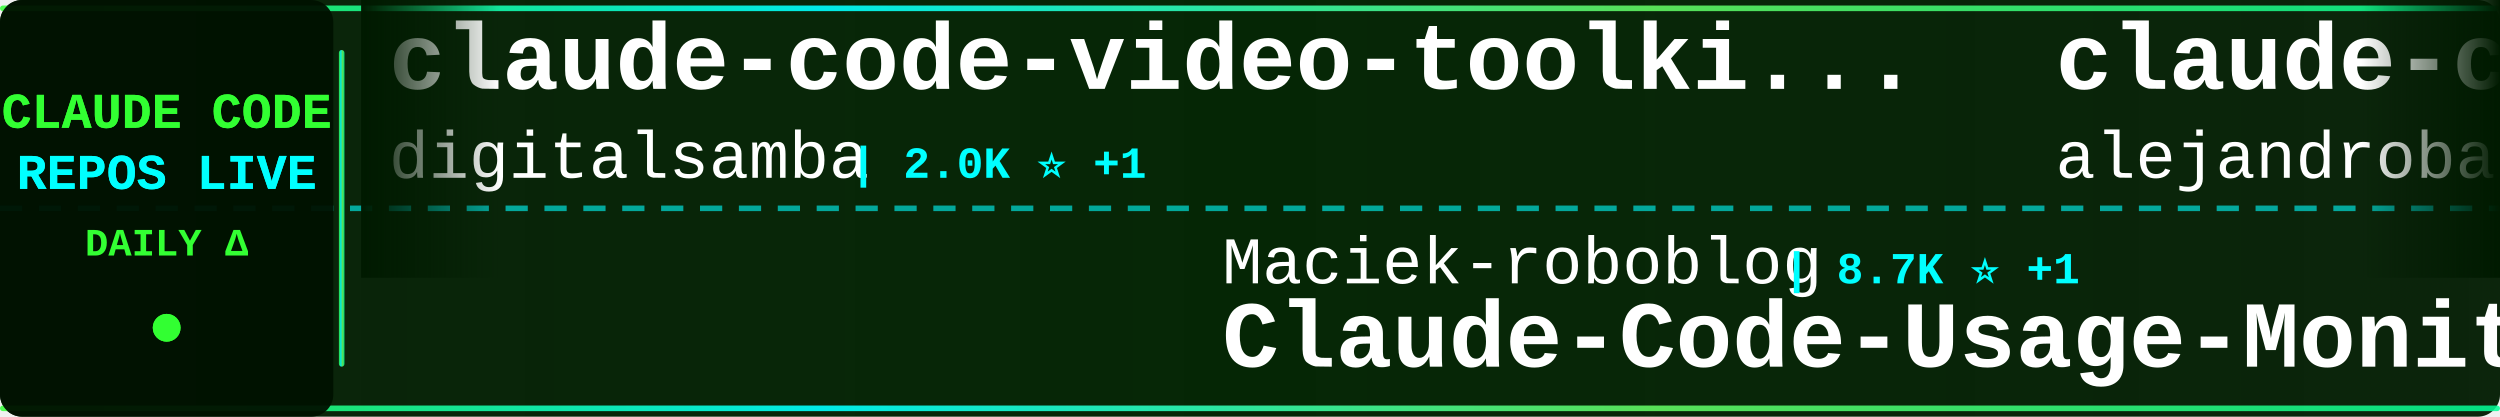
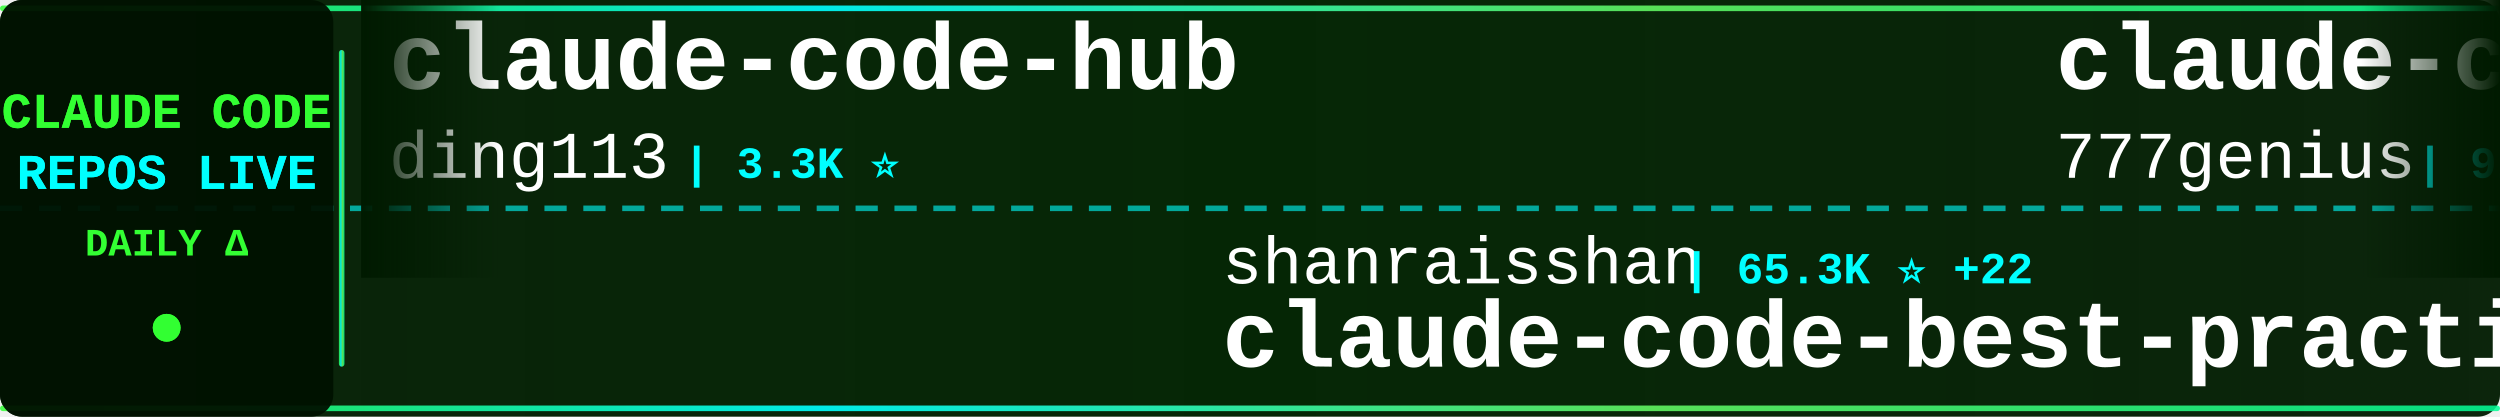
<svg xmlns="http://www.w3.org/2000/svg" width="900" height="150">
  <defs>
    <linearGradient id="tickerBg" x1="0%" y1="0%" x2="100%" y2="0%">
      <stop offset="0%" style="stop-color:#001a00;stop-opacity:0.95" />
      <stop offset="50%" style="stop-color:#002200;stop-opacity:0.98" />
      <stop offset="100%" style="stop-color:#001a00;stop-opacity:0.95" />
    </linearGradient>
    <linearGradient id="borderGrad" x1="0%" y1="0%" x2="100%" y2="0%">
      <stop offset="0%" style="stop-color:#33ff33;stop-opacity:0.85">
        <animate attributeName="stop-opacity" values="0.85;1;0.85" dur="2s" repeatCount="indefinite" />
      </stop>
      <stop offset="33%" style="stop-color:#00ffff;stop-opacity:0.9">
        <animate attributeName="stop-opacity" values="0.9;1;0.9" dur="2.2s" repeatCount="indefinite" />
      </stop>
      <stop offset="66%" style="stop-color:#66ff66;stop-opacity:0.85">
        <animate attributeName="stop-opacity" values="0.85;1;0.85" dur="1.8s" repeatCount="indefinite" />
      </stop>
      <stop offset="100%" style="stop-color:#00ff99;stop-opacity:0.85">
        <animate attributeName="stop-opacity" values="0.85;1;0.85" dur="2s" repeatCount="indefinite" />
      </stop>
    </linearGradient>
    <filter id="textGlow">
      <feGaussianBlur stdDeviation="0.1" result="coloredBlur" />
      <feMerge>
        <feMergeNode in="coloredBlur" />
        <feMergeNode in="SourceGraphic" />
      </feMerge>
    </filter>
    <filter id="metricGlow">
      <feGaussianBlur stdDeviation="0.2" result="coloredBlur" />
      <feMerge>
        <feMergeNode in="coloredBlur" />
        <feMergeNode in="SourceGraphic" />
      </feMerge>
    </filter>
    <linearGradient id="leftFade" x1="0%" y1="0%" x2="100%" y2="0%">
      <stop offset="0%" style="stop-color:#001a00;stop-opacity:1" />
      <stop offset="100%" style="stop-color:#001a00;stop-opacity:0" />
    </linearGradient>
    <linearGradient id="rightFade" x1="0%" y1="0%" x2="100%" y2="0%">
      <stop offset="0%" style="stop-color:#001a00;stop-opacity:0" />
      <stop offset="100%" style="stop-color:#001a00;stop-opacity:1" />
    </linearGradient>
  </defs>
  <rect width="900" height="150" fill="url(#tickerBg)" rx="8" />
  <rect x="0" y="2" width="900" height="2" fill="url(#borderGrad)" rx="1" />
  <rect x="0" y="146" width="900" height="2" fill="url(#borderGrad)" rx="1" />
  <line x1="0" y1="75" x2="900" y2="75" stroke="#00ffff" stroke-width="2" stroke-dasharray="8 6" opacity="0.6" />
  <rect x="0" y="0" width="120" height="150" fill="#001100" opacity="0.95" rx="8" />
  <text x="60" y="46" font-family="'Courier New', monospace" font-size="18" font-weight="bold" fill="#33ff33" text-anchor="middle" filter="url(#textGlow)">
    CLAUDE CODE
  </text>
  <text x="60" y="68" font-family="'Courier New', monospace" font-size="18" font-weight="bold" fill="#00ffff" text-anchor="middle" filter="url(#textGlow)">
    REPOS LIVE
  </text>
  <text x="60" y="92" font-family="'Courier New', monospace" font-size="14" font-weight="bold" fill="#33ff33" text-anchor="middle">
    DAILY Δ
  </text>
  <circle cx="60" cy="118" r="5" fill="#33ff33" filter="url(#metricGlow)">
    <animate attributeName="r" values="4;6;4" dur="1.5s" repeatCount="indefinite" />
    <animate attributeName="opacity" values="0.6;1;0.6" dur="1.5s" repeatCount="indefinite" />
  </circle>
  <rect x="122" y="18" width="2" height="114" fill="url(#borderGrad)" rx="1" />
  <clipPath id="tickerClip">
    <rect x="130" y="0" width="770" height="150" />
  </clipPath>
  <g clip-path="url(#tickerClip)">
    <g id="tickerItems">
      <animateTransform attributeName="transform" attributeType="XML" type="translate" from="0 0" to="-3000 0" dur="54s" repeatCount="indefinite" />
      <g transform="translate(0, 0)">
-         <text x="140" y="32" font-family="'Courier New', monospace" font-size="34" font-weight="bold" fill="#ffffff">claude-code-video-toolki...</text>
-         <text x="140" y="64" font-family="'Courier New', monospace" font-size="24" font-weight="normal" fill="#ffffff" opacity="1.0">digitalsamba</text>
-         <text x="306" y="64" font-family="'Courier New', monospace" font-size="16" font-weight="bold" fill="#00ffff"> | 2.0K ⭐ +1</text>
+         <text x="140" y="32" font-family="'Courier New', monospace" font-size="34" font-weight="bold" fill="#ffffff">claude-code-hub</text>
+         <text x="140" y="64" font-family="'Courier New', monospace" font-size="24" font-weight="normal" fill="#ffffff" opacity="1.0">ding113</text>
+         <text x="246" y="64" font-family="'Courier New', monospace" font-size="16" font-weight="bold" fill="#00ffff"> | 3.3K ⭐</text>
      </g>
      <g transform="translate(300, 0)">
-         <text x="140" y="102" font-family="'Courier New', monospace" font-size="24" font-weight="normal" fill="#ffffff" opacity="1.0">Maciek-roboblog</text>
-         <text x="342" y="102" font-family="'Courier New', monospace" font-size="16" font-weight="bold" fill="#00ffff"> | 8.7K ⭐ +1</text>
-         <text x="140" y="132" font-family="'Courier New', monospace" font-size="34" font-weight="bold" fill="#ffffff">Claude-Code-Usage-Monito...</text>
+         <text x="140" y="102" font-family="'Courier New', monospace" font-size="24" font-weight="normal" fill="#ffffff" opacity="1.0">shanraisshan</text>
+         <text x="306" y="102" font-family="'Courier New', monospace" font-size="16" font-weight="bold" fill="#00ffff"> | 65.3K ⭐ +22</text>
+         <text x="140" y="132" font-family="'Courier New', monospace" font-size="34" font-weight="bold" fill="#ffffff">claude-code-best-practic...</text>
      </g>
      <g transform="translate(600, 0)">
-         <text x="140" y="32" font-family="'Courier New', monospace" font-size="34" font-weight="bold" fill="#ffffff">claude-code-from-source</text>
-         <text x="140" y="64" font-family="'Courier New', monospace" font-size="24" font-weight="normal" fill="#ffffff" opacity="1.0">alejandrobalderas</text>
-         <text x="366" y="64" font-family="'Courier New', monospace" font-size="16" font-weight="bold" fill="#00ffff"> | 2.8K ⭐</text>
+         <text x="140" y="32" font-family="'Courier New', monospace" font-size="34" font-weight="bold" fill="#ffffff">claude-code-source-code</text>
+         <text x="140" y="64" font-family="'Courier New', monospace" font-size="24" font-weight="normal" fill="#ffffff" opacity="1.0">777genius</text>
+         <text x="270" y="64" font-family="'Courier New', monospace" font-size="16" font-weight="bold" fill="#00ffff"> | 927 ⭐</text>
      </g>
      <g transform="translate(900, 0)">
-         <text x="140" y="102" font-family="'Courier New', monospace" font-size="24" font-weight="normal" fill="#ffffff" opacity="1.0">frankbria</text>
-         <text x="270" y="102" font-family="'Courier New', monospace" font-size="16" font-weight="bold" fill="#00ffff"> | 9.6K ⭐ -2</text>
-         <text x="140" y="132" font-family="'Courier New', monospace" font-size="34" font-weight="bold" fill="#ffffff">ralph-claude-code</text>
+         <text x="140" y="102" font-family="'Courier New', monospace" font-size="24" font-weight="normal" fill="#ffffff" opacity="1.0">edmund-io</text>
+         <text x="270" y="102" font-family="'Courier New', monospace" font-size="16" font-weight="bold" fill="#00ffff"> | 1.5K ⭐</text>
+         <text x="140" y="132" font-family="'Courier New', monospace" font-size="34" font-weight="bold" fill="#ffffff">edmunds-claude-code</text>
      </g>
      <g transform="translate(1200, 0)">
-         <text x="140" y="32" font-family="'Courier New', monospace" font-size="34" font-weight="bold" fill="#ffffff">claude-code-proxy</text>
-         <text x="140" y="64" font-family="'Courier New', monospace" font-size="24" font-weight="normal" fill="#ffffff" opacity="1.0">1rgs</text>
-         <text x="210" y="64" font-family="'Courier New', monospace" font-size="16" font-weight="bold" fill="#00ffff"> | 3.7K ⭐ +1</text>
+         <text x="140" y="32" font-family="'Courier New', monospace" font-size="34" font-weight="bold" fill="#ffffff">claude-code-reverse</text>
+         <text x="140" y="64" font-family="'Courier New', monospace" font-size="24" font-weight="normal" fill="#ffffff" opacity="1.0">Yuyz0112</text>
+         <text x="258" y="64" font-family="'Courier New', monospace" font-size="16" font-weight="bold" fill="#00ffff"> | 2.4K ⭐</text>
      </g>
      <g transform="translate(1500, 0)">
-         <text x="140" y="102" font-family="'Courier New', monospace" font-size="24" font-weight="normal" fill="#ffffff" opacity="1.0">affaan-m</text>
-         <text x="258" y="102" font-family="'Courier New', monospace" font-size="16" font-weight="bold" fill="#00ffff"> | 243.6K ⭐ +120</text>
-         <text x="140" y="132" font-family="'Courier New', monospace" font-size="34" font-weight="bold" fill="#ffffff">ECC</text>
+         <text x="140" y="102" font-family="'Courier New', monospace" font-size="24" font-weight="normal" fill="#ffffff" opacity="1.0">Alishahryar1</text>
+         <text x="306" y="102" font-family="'Courier New', monospace" font-size="16" font-weight="bold" fill="#00ffff"> | 50.9K ⭐ +113</text>
+         <text x="140" y="132" font-family="'Courier New', monospace" font-size="34" font-weight="bold" fill="#ffffff">free-claude-code</text>
      </g>
      <g transform="translate(1800, 0)">
-         <text x="140" y="32" font-family="'Courier New', monospace" font-size="34" font-weight="bold" fill="#ffffff">claude-code-ultimate-gui...</text>
-         <text x="140" y="64" font-family="'Courier New', monospace" font-size="24" font-weight="normal" fill="#ffffff" opacity="1.0">FlorianBruniaux</text>
-         <text x="342" y="64" font-family="'Courier New', monospace" font-size="16" font-weight="bold" fill="#00ffff"> | 5.8K ⭐ +1</text>
+         <text x="140" y="32" font-family="'Courier New', monospace" font-size="34" font-weight="bold" fill="#ffffff">claude-code-base-action</text>
+         <text x="140" y="64" font-family="'Courier New', monospace" font-size="24" font-weight="normal" fill="#ffffff" opacity="1.0">anthropics</text>
+         <text x="282" y="64" font-family="'Courier New', monospace" font-size="16" font-weight="bold" fill="#00ffff"> | 957 ⭐</text>
      </g>
      <g transform="translate(2100, 0)">
-         <text x="140" y="102" font-family="'Courier New', monospace" font-size="24" font-weight="normal" fill="#ffffff" opacity="1.0">ykdojo</text>
-         <text x="234" y="102" font-family="'Courier New', monospace" font-size="16" font-weight="bold" fill="#00ffff"> | 10.0K ⭐ +10</text>
-         <text x="140" y="132" font-family="'Courier New', monospace" font-size="34" font-weight="bold" fill="#ffffff">claude-code-tips</text>
+         <text x="140" y="102" font-family="'Courier New', monospace" font-size="24" font-weight="normal" fill="#ffffff" opacity="1.0">OrcaWhisper</text>
+         <text x="294" y="102" font-family="'Courier New', monospace" font-size="16" font-weight="bold" fill="#00ffff"> | 91 ⭐</text>
+         <text x="140" y="132" font-family="'Courier New', monospace" font-size="34" font-weight="bold" fill="#ffffff">Claude-Code</text>
      </g>
      <g transform="translate(2400, 0)">
-         <text x="140" y="32" font-family="'Courier New', monospace" font-size="34" font-weight="bold" fill="#ffffff">awesome-claude-code-tool...</text>
-         <text x="140" y="64" font-family="'Courier New', monospace" font-size="24" font-weight="normal" fill="#ffffff" opacity="1.0">rohitg00</text>
-         <text x="258" y="64" font-family="'Courier New', monospace" font-size="16" font-weight="bold" fill="#00ffff"> | 2.6K ⭐ +1</text>
+         <text x="140" y="32" font-family="'Courier New', monospace" font-size="34" font-weight="bold" fill="#ffffff">oh-my-claudecode</text>
+         <text x="140" y="64" font-family="'Courier New', monospace" font-size="24" font-weight="normal" fill="#ffffff" opacity="1.0">Yeachan-Heo</text>
+         <text x="294" y="64" font-family="'Courier New', monospace" font-size="16" font-weight="bold" fill="#00ffff"> | 38.8K ⭐ +7</text>
      </g>
      <g transform="translate(2700, 0)">
-         <text x="140" y="102" font-family="'Courier New', monospace" font-size="24" font-weight="normal" fill="#ffffff" opacity="1.0">SeemSeam</text>
-         <text x="258" y="102" font-family="'Courier New', monospace" font-size="16" font-weight="bold" fill="#00ffff"> | 3.5K ⭐</text>
-         <text x="140" y="132" font-family="'Courier New', monospace" font-size="34" font-weight="bold" fill="#ffffff">claude_codex_bridge</text>
+         <text x="140" y="102" font-family="'Courier New', monospace" font-size="24" font-weight="normal" fill="#ffffff" opacity="1.0">VILA-Lab</text>
+         <text x="258" y="102" font-family="'Courier New', monospace" font-size="16" font-weight="bold" fill="#00ffff"> | 2.1K ⭐</text>
+         <text x="140" y="132" font-family="'Courier New', monospace" font-size="34" font-weight="bold" fill="#ffffff">Dive-into-Claude-Code</text>
      </g>
      <g transform="translate(3000, 0)">
-         <text x="140" y="32" font-family="'Courier New', monospace" font-size="34" font-weight="bold" fill="#ffffff">claude-code-video-toolki...</text>
-         <text x="140" y="64" font-family="'Courier New', monospace" font-size="24" font-weight="normal" fill="#ffffff" opacity="1.0">digitalsamba</text>
-         <text x="306" y="64" font-family="'Courier New', monospace" font-size="16" font-weight="bold" fill="#00ffff"> | 2.0K ⭐ +1</text>
+         <text x="140" y="32" font-family="'Courier New', monospace" font-size="34" font-weight="bold" fill="#ffffff">claude-code-hub</text>
+         <text x="140" y="64" font-family="'Courier New', monospace" font-size="24" font-weight="normal" fill="#ffffff" opacity="1.0">ding113</text>
+         <text x="246" y="64" font-family="'Courier New', monospace" font-size="16" font-weight="bold" fill="#00ffff"> | 3.3K ⭐</text>
      </g>
      <g transform="translate(3300, 0)">
-         <text x="140" y="102" font-family="'Courier New', monospace" font-size="24" font-weight="normal" fill="#ffffff" opacity="1.0">Maciek-roboblog</text>
-         <text x="342" y="102" font-family="'Courier New', monospace" font-size="16" font-weight="bold" fill="#00ffff"> | 8.7K ⭐ +1</text>
-         <text x="140" y="132" font-family="'Courier New', monospace" font-size="34" font-weight="bold" fill="#ffffff">Claude-Code-Usage-Monito...</text>
+         <text x="140" y="102" font-family="'Courier New', monospace" font-size="24" font-weight="normal" fill="#ffffff" opacity="1.0">shanraisshan</text>
+         <text x="306" y="102" font-family="'Courier New', monospace" font-size="16" font-weight="bold" fill="#00ffff"> | 65.3K ⭐ +22</text>
+         <text x="140" y="132" font-family="'Courier New', monospace" font-size="34" font-weight="bold" fill="#ffffff">claude-code-best-practic...</text>
      </g>
      <g transform="translate(3600, 0)">
-         <text x="140" y="32" font-family="'Courier New', monospace" font-size="34" font-weight="bold" fill="#ffffff">claude-code-from-source</text>
-         <text x="140" y="64" font-family="'Courier New', monospace" font-size="24" font-weight="normal" fill="#ffffff" opacity="1.0">alejandrobalderas</text>
-         <text x="366" y="64" font-family="'Courier New', monospace" font-size="16" font-weight="bold" fill="#00ffff"> | 2.8K ⭐</text>
+         <text x="140" y="32" font-family="'Courier New', monospace" font-size="34" font-weight="bold" fill="#ffffff">claude-code-source-code</text>
+         <text x="140" y="64" font-family="'Courier New', monospace" font-size="24" font-weight="normal" fill="#ffffff" opacity="1.0">777genius</text>
+         <text x="270" y="64" font-family="'Courier New', monospace" font-size="16" font-weight="bold" fill="#00ffff"> | 927 ⭐</text>
      </g>
      <g transform="translate(3900, 0)">
-         <text x="140" y="102" font-family="'Courier New', monospace" font-size="24" font-weight="normal" fill="#ffffff" opacity="1.0">frankbria</text>
-         <text x="270" y="102" font-family="'Courier New', monospace" font-size="16" font-weight="bold" fill="#00ffff"> | 9.6K ⭐ -2</text>
-         <text x="140" y="132" font-family="'Courier New', monospace" font-size="34" font-weight="bold" fill="#ffffff">ralph-claude-code</text>
+         <text x="140" y="102" font-family="'Courier New', monospace" font-size="24" font-weight="normal" fill="#ffffff" opacity="1.0">edmund-io</text>
+         <text x="270" y="102" font-family="'Courier New', monospace" font-size="16" font-weight="bold" fill="#00ffff"> | 1.5K ⭐</text>
+         <text x="140" y="132" font-family="'Courier New', monospace" font-size="34" font-weight="bold" fill="#ffffff">edmunds-claude-code</text>
      </g>
    </g>
  </g>
  <rect x="130" y="0" width="50" height="100" fill="url(#leftFade)" />
  <rect x="850" y="0" width="50" height="100" fill="url(#rightFade)" />
</svg>
